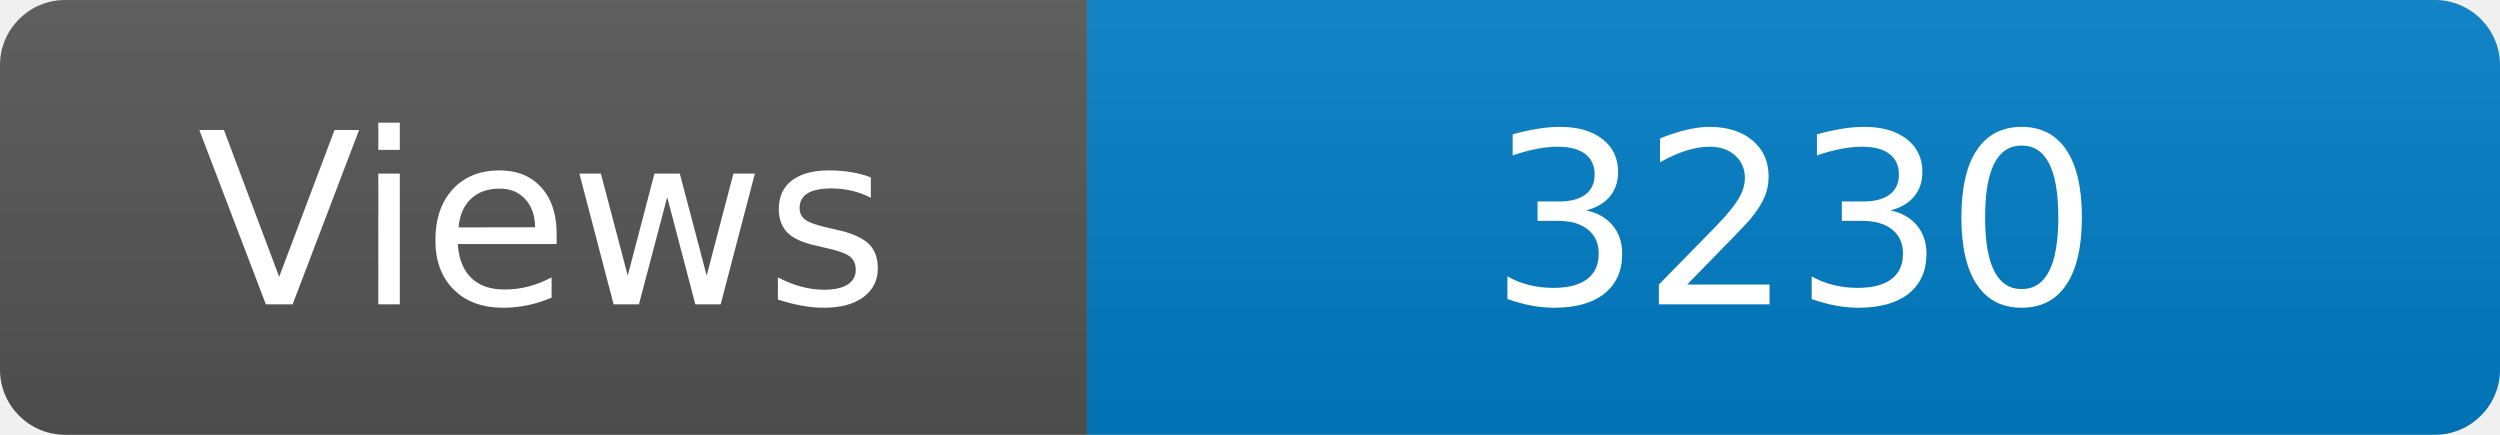
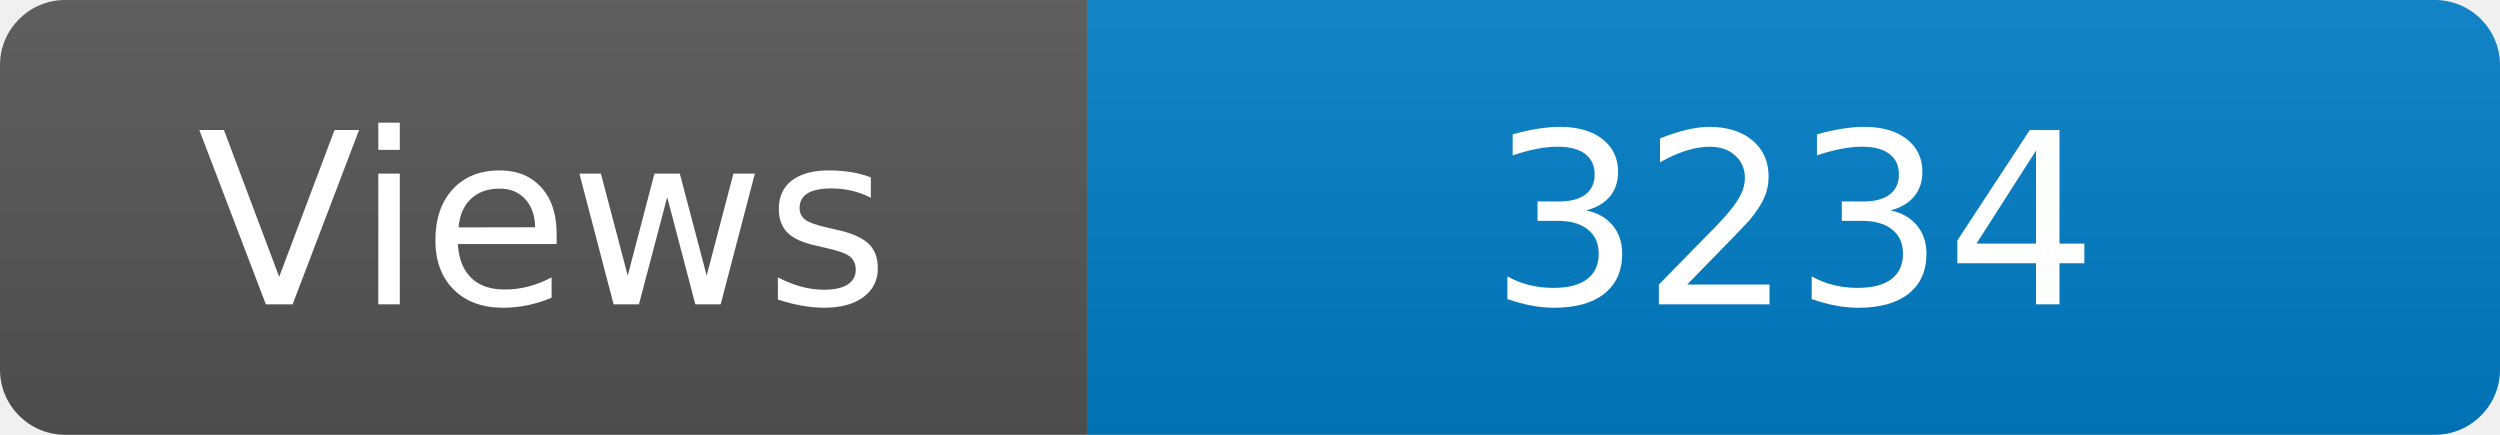
<svg xmlns="http://www.w3.org/2000/svg" width="115" height="20" role="img" aria-label="Maintained?: yes">
  <linearGradient id="s" x2="0" y2="100%">
    <stop offset="0" stop-color="#bbb" stop-opacity=".1" />
    <stop offset="1" stop-opacity=".1" />
  </linearGradient>
  <clipPath id="r">
    <rect width="115" height="20" rx="3" fill="#fff" />
  </clipPath>
  <g clip-path="url(#r)">
    <rect width="50" height="20" fill="#555" />
    <rect x="50" width="160" height="20" fill="#007ec6" />
    <rect width="115" height="20" fill="url(#s)" />
  </g>
  <g fill="#fff" text-anchor="middle" font-family="Verdana,Geneva,DejaVu Sans,sans-serif" font-size="110">
    <text x="250" y="140" transform="scale(.1)" fill="#fff">Views</text>
-     <text x="825" y="140" transform="scale(.1)" fill="#fff">3230</text>
+     <text x="825" y="140" transform="scale(.1)" fill="#fff">3234</text>
  </g>
</svg>
